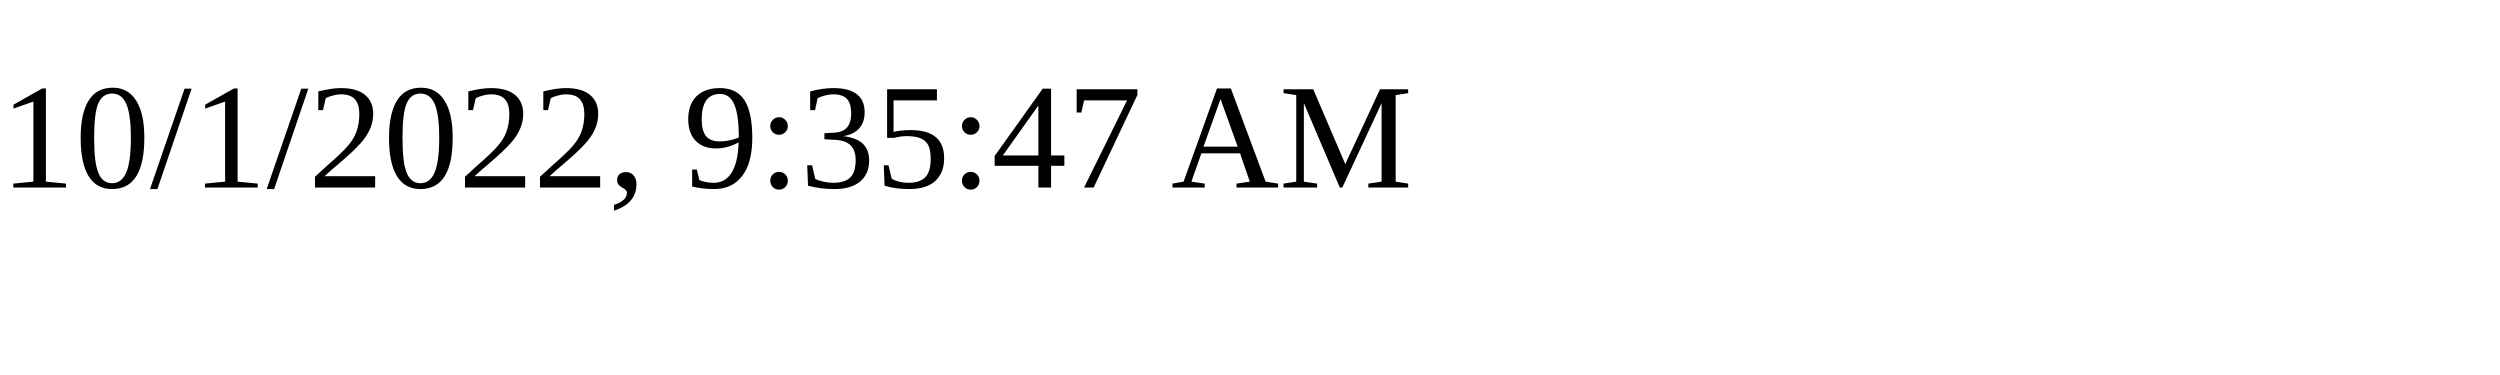
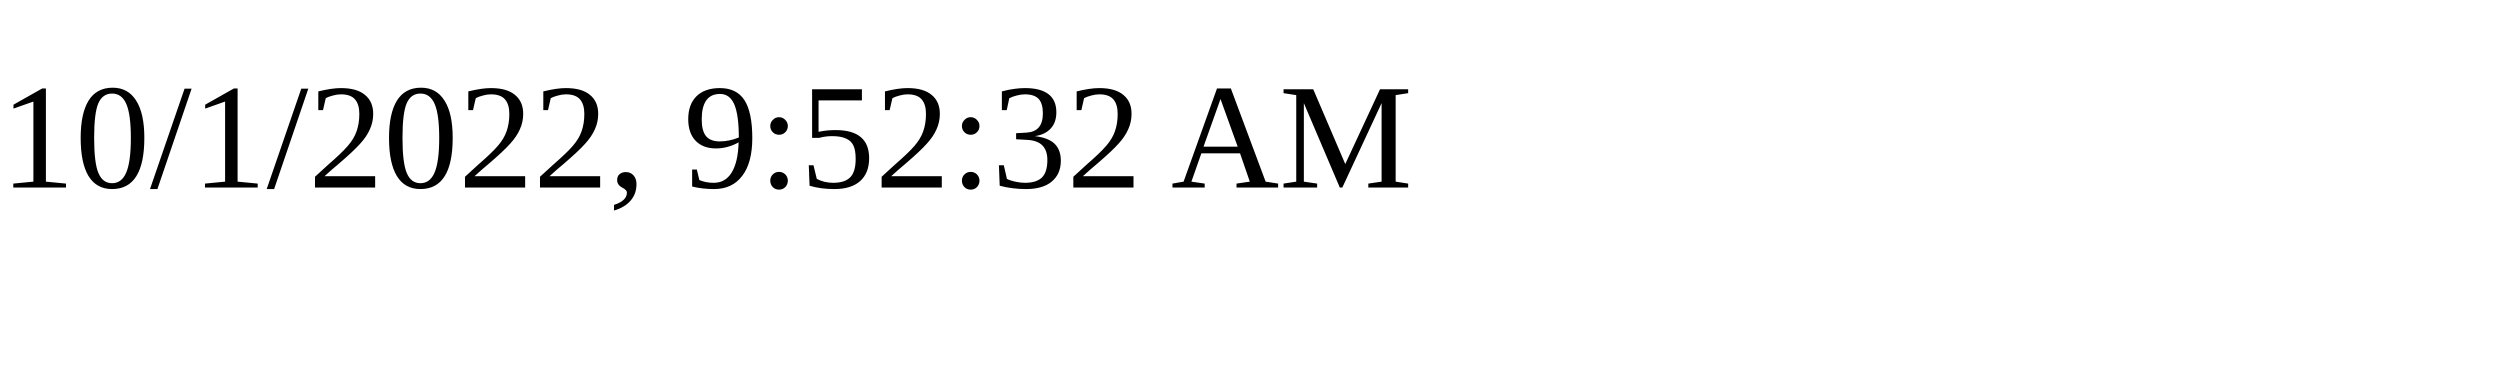
<svg xmlns="http://www.w3.org/2000/svg" height="30" width="200">
-   <text x="0" y="15">10/1/2022, 9:35:47 AM</text>
+   <text x="0" y="15">10/1/2022, 9:52:32 AM</text>
</svg>
